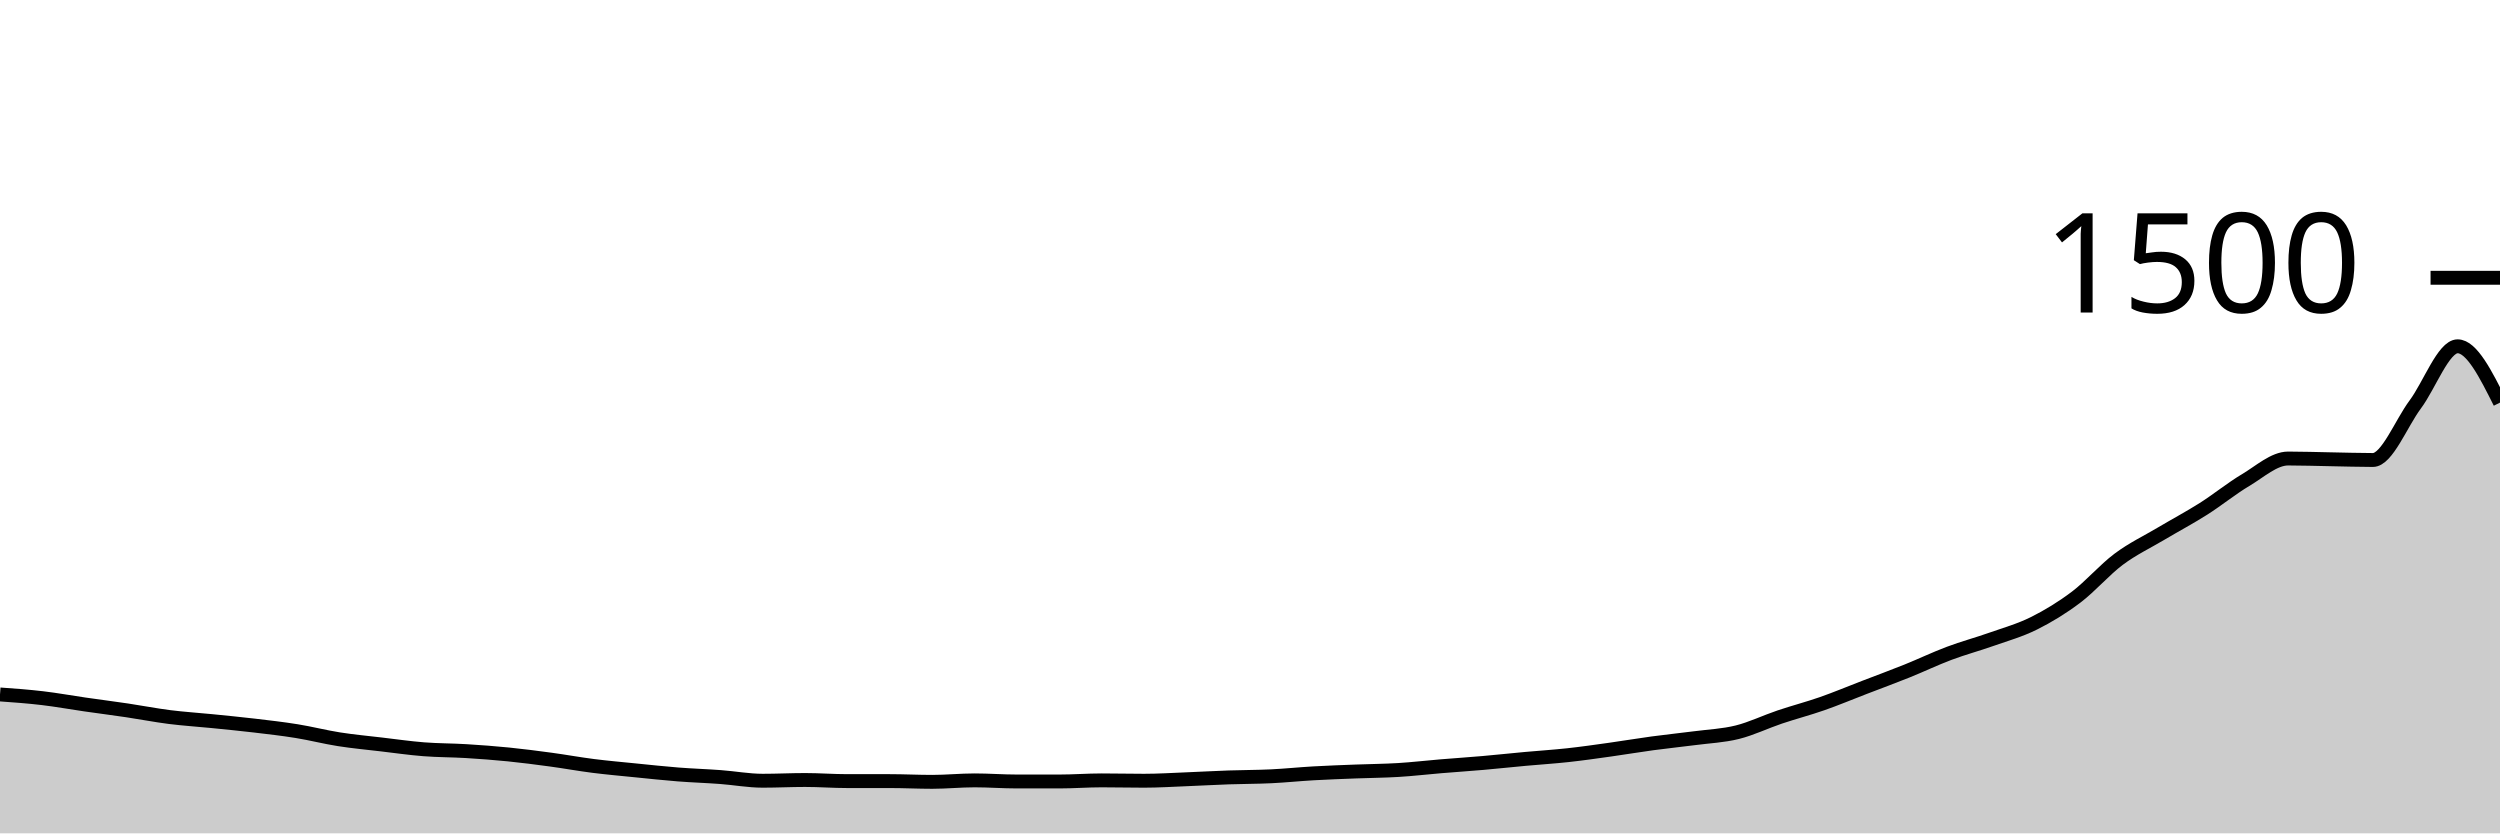
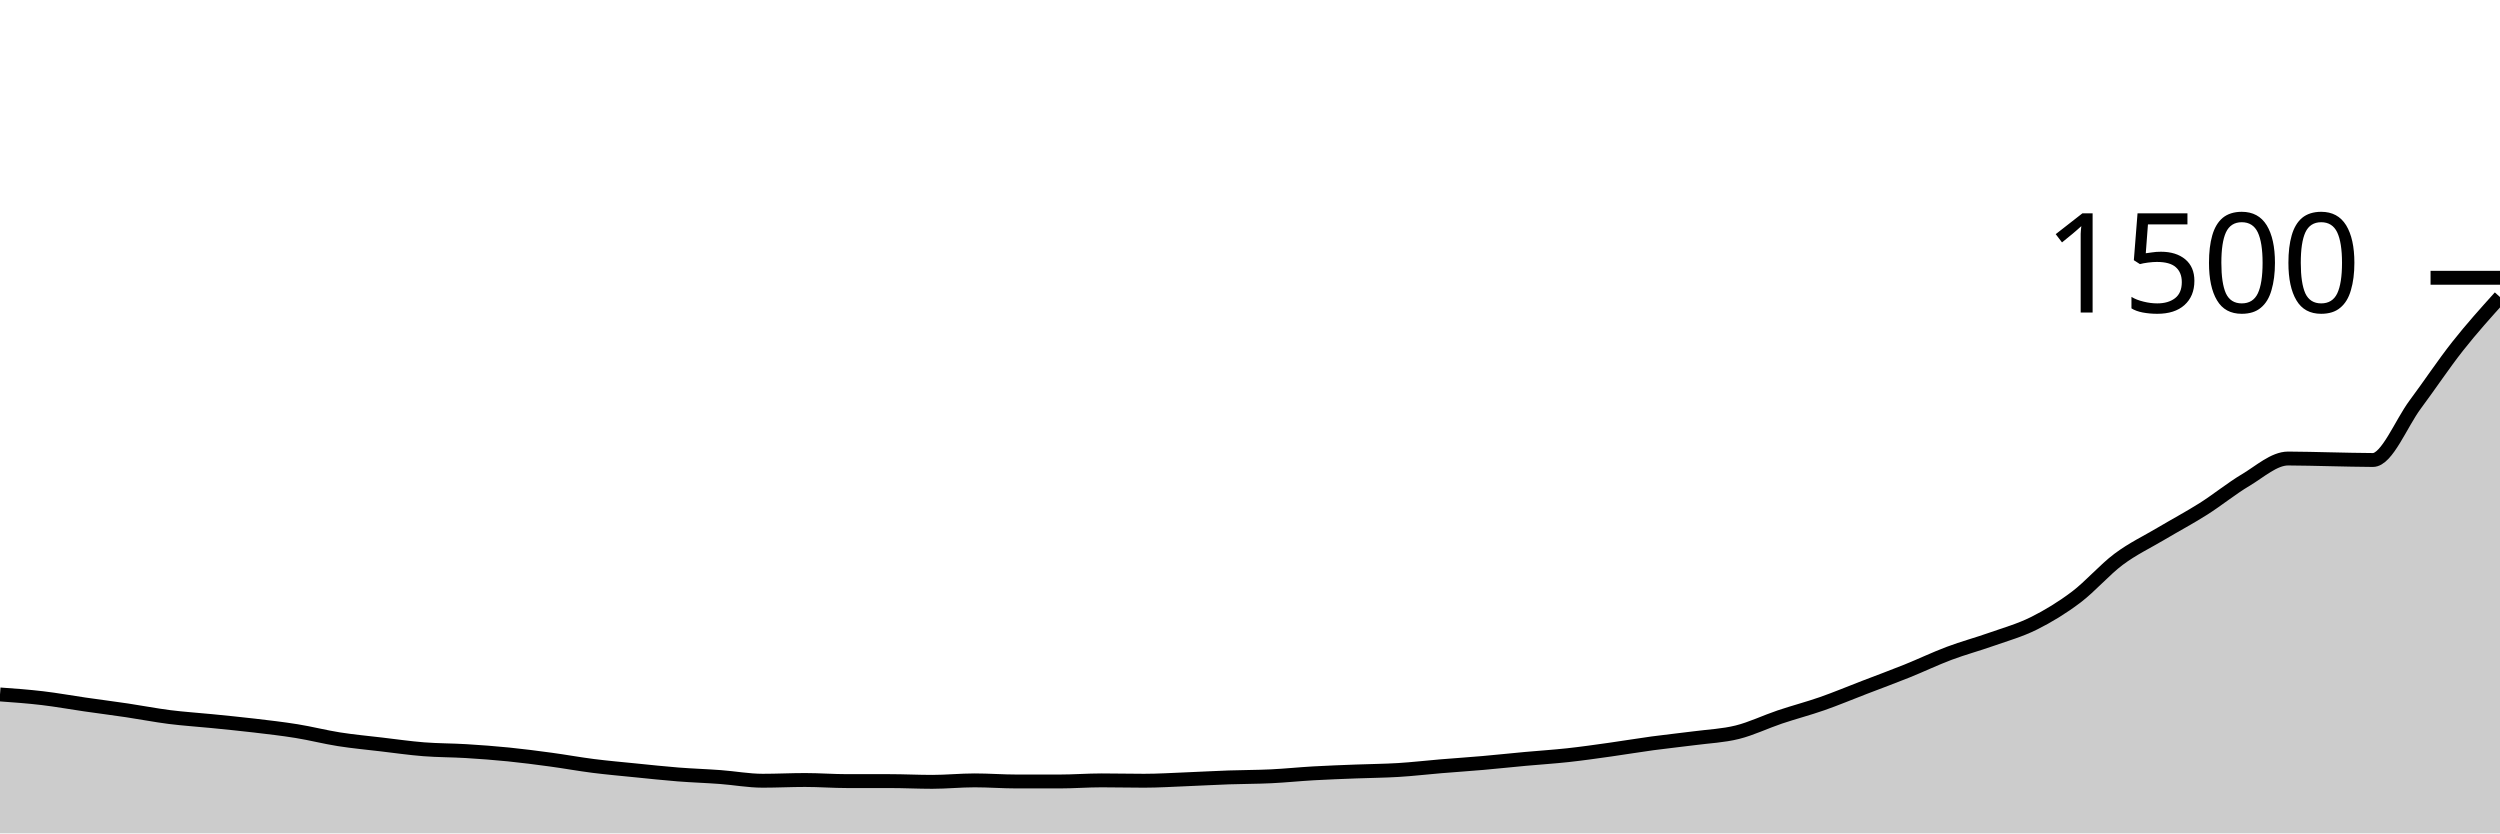
<svg xmlns="http://www.w3.org/2000/svg" viewBox="0 0 180 60">
  <g transform="translate(0,20)">
-     <path class="area" fill="rgba(0, 0, 0, 0.2)" d="M0,30C1.017,30.073,2.034,30.147,3.051,30.267C4.068,30.387,5.085,30.573,6.102,30.72C7.119,30.867,8.136,30.996,9.153,31.147C10.169,31.298,11.186,31.498,12.203,31.627C13.22,31.756,14.237,31.818,15.254,31.92C16.271,32.022,17.288,32.12,18.305,32.24C19.322,32.36,20.339,32.476,21.356,32.64C22.373,32.804,23.39,33.067,24.407,33.227C25.424,33.387,26.441,33.48,27.458,33.6C28.475,33.72,29.492,33.867,30.508,33.947C31.525,34.027,32.542,34.018,33.559,34.08C34.576,34.142,35.593,34.218,36.61,34.32C37.627,34.422,38.644,34.556,39.661,34.693C40.678,34.831,41.695,35.018,42.712,35.147C43.729,35.276,44.746,35.364,45.763,35.467C46.78,35.569,47.797,35.68,48.814,35.76C49.831,35.84,50.847,35.871,51.864,35.947C52.881,36.022,53.898,36.213,54.915,36.213C55.932,36.213,56.949,36.16,57.966,36.16C58.983,36.16,60,36.24,61.017,36.24C62.034,36.24,63.051,36.24,64.068,36.24C65.085,36.24,66.102,36.293,67.119,36.293C68.136,36.293,69.153,36.187,70.169,36.187C71.186,36.187,72.203,36.267,73.22,36.267C74.237,36.267,75.254,36.267,76.271,36.267C77.288,36.267,78.305,36.187,79.322,36.187C80.339,36.187,81.356,36.213,82.373,36.213C83.39,36.213,84.407,36.147,85.424,36.107C86.441,36.067,87.458,36.009,88.475,35.973C89.492,35.938,90.508,35.942,91.525,35.893C92.542,35.844,93.559,35.738,94.576,35.68C95.593,35.622,96.61,35.587,97.627,35.547C98.644,35.507,99.661,35.502,100.678,35.44C101.695,35.378,102.712,35.258,103.729,35.173C104.746,35.089,105.763,35.022,106.78,34.933C107.797,34.844,108.814,34.733,109.831,34.64C110.847,34.547,111.864,34.484,112.881,34.373C113.898,34.262,114.915,34.116,115.932,33.973C116.949,33.831,117.966,33.658,118.983,33.52C120,33.382,121.017,33.28,122.034,33.147C123.051,33.013,124.068,32.973,125.085,32.72C126.102,32.467,127.119,31.969,128.136,31.627C129.153,31.284,130.169,31.022,131.186,30.667C132.203,30.311,133.22,29.884,134.237,29.493C135.254,29.102,136.271,28.729,137.288,28.32C138.305,27.911,139.322,27.422,140.339,27.04C141.356,26.658,142.373,26.387,143.39,26.027C144.407,25.667,145.424,25.387,146.441,24.88C147.458,24.373,148.475,23.756,149.492,22.987C150.508,22.218,151.525,21.027,152.542,20.267C153.559,19.507,154.576,19.031,155.593,18.427C156.61,17.822,157.627,17.284,158.644,16.64C159.661,15.996,160.678,15.164,161.695,14.56C162.712,13.956,163.729,13.013,164.746,13.013C165.763,13.013,166.78,13.049,167.797,13.067C168.814,13.084,169.831,13.12,170.847,13.12C171.864,13.12,172.881,10.484,173.898,9.12C174.915,7.756,175.932,4.933,176.949,4.933C177.966,4.933,178.983,6.96,180,8.987L180,40C178.983,40,177.966,40,176.949,40C175.932,40,174.915,40,173.898,40C172.881,40,171.864,40,170.847,40C169.831,40,168.814,40,167.797,40C166.78,40,165.763,40,164.746,40C163.729,40,162.712,40,161.695,40C160.678,40,159.661,40,158.644,40C157.627,40,156.61,40,155.593,40C154.576,40,153.559,40,152.542,40C151.525,40,150.508,40,149.492,40C148.475,40,147.458,40,146.441,40C145.424,40,144.407,40,143.39,40C142.373,40,141.356,40,140.339,40C139.322,40,138.305,40,137.288,40C136.271,40,135.254,40,134.237,40C133.22,40,132.203,40,131.186,40C130.169,40,129.153,40,128.136,40C127.119,40,126.102,40,125.085,40C124.068,40,123.051,40,122.034,40C121.017,40,120,40,118.983,40C117.966,40,116.949,40,115.932,40C114.915,40,113.898,40,112.881,40C111.864,40,110.847,40,109.831,40C108.814,40,107.797,40,106.78,40C105.763,40,104.746,40,103.729,40C102.712,40,101.695,40,100.678,40C99.661,40,98.644,40,97.627,40C96.61,40,95.593,40,94.576,40C93.559,40,92.542,40,91.525,40C90.508,40,89.492,40,88.475,40C87.458,40,86.441,40,85.424,40C84.407,40,83.39,40,82.373,40C81.356,40,80.339,40,79.322,40C78.305,40,77.288,40,76.271,40C75.254,40,74.237,40,73.22,40C72.203,40,71.186,40,70.169,40C69.153,40,68.136,40,67.119,40C66.102,40,65.085,40,64.068,40C63.051,40,62.034,40,61.017,40C60,40,58.983,40,57.966,40C56.949,40,55.932,40,54.915,40C53.898,40,52.881,40,51.864,40C50.847,40,49.831,40,48.814,40C47.797,40,46.78,40,45.763,40C44.746,40,43.729,40,42.712,40C41.695,40,40.678,40,39.661,40C38.644,40,37.627,40,36.61,40C35.593,40,34.576,40,33.559,40C32.542,40,31.525,40,30.508,40C29.492,40,28.475,40,27.458,40C26.441,40,25.424,40,24.407,40C23.39,40,22.373,40,21.356,40C20.339,40,19.322,40,18.305,40C17.288,40,16.271,40,15.254,40C14.237,40,13.22,40,12.203,40C11.186,40,10.169,40,9.153,40C8.136,40,7.119,40,6.102,40C5.085,40,4.068,40,3.051,40C2.034,40,1.017,40,0,40Z" />
-     <path class="line" stroke="black" fill="none" d="M0,30C1.017,30.073,2.034,30.147,3.051,30.267C4.068,30.387,5.085,30.573,6.102,30.72C7.119,30.867,8.136,30.996,9.153,31.147C10.169,31.298,11.186,31.498,12.203,31.627C13.22,31.756,14.237,31.818,15.254,31.92C16.271,32.022,17.288,32.12,18.305,32.24C19.322,32.36,20.339,32.476,21.356,32.64C22.373,32.804,23.39,33.067,24.407,33.227C25.424,33.387,26.441,33.48,27.458,33.6C28.475,33.72,29.492,33.867,30.508,33.947C31.525,34.027,32.542,34.018,33.559,34.08C34.576,34.142,35.593,34.218,36.61,34.32C37.627,34.422,38.644,34.556,39.661,34.693C40.678,34.831,41.695,35.018,42.712,35.147C43.729,35.276,44.746,35.364,45.763,35.467C46.78,35.569,47.797,35.68,48.814,35.76C49.831,35.84,50.847,35.871,51.864,35.947C52.881,36.022,53.898,36.213,54.915,36.213C55.932,36.213,56.949,36.16,57.966,36.16C58.983,36.16,60,36.24,61.017,36.24C62.034,36.24,63.051,36.24,64.068,36.24C65.085,36.24,66.102,36.293,67.119,36.293C68.136,36.293,69.153,36.187,70.169,36.187C71.186,36.187,72.203,36.267,73.22,36.267C74.237,36.267,75.254,36.267,76.271,36.267C77.288,36.267,78.305,36.187,79.322,36.187C80.339,36.187,81.356,36.213,82.373,36.213C83.39,36.213,84.407,36.147,85.424,36.107C86.441,36.067,87.458,36.009,88.475,35.973C89.492,35.938,90.508,35.942,91.525,35.893C92.542,35.844,93.559,35.738,94.576,35.68C95.593,35.622,96.61,35.587,97.627,35.547C98.644,35.507,99.661,35.502,100.678,35.44C101.695,35.378,102.712,35.258,103.729,35.173C104.746,35.089,105.763,35.022,106.78,34.933C107.797,34.844,108.814,34.733,109.831,34.64C110.847,34.547,111.864,34.484,112.881,34.373C113.898,34.262,114.915,34.116,115.932,33.973C116.949,33.831,117.966,33.658,118.983,33.52C120,33.382,121.017,33.28,122.034,33.147C123.051,33.013,124.068,32.973,125.085,32.72C126.102,32.467,127.119,31.969,128.136,31.627C129.153,31.284,130.169,31.022,131.186,30.667C132.203,30.311,133.22,29.884,134.237,29.493C135.254,29.102,136.271,28.729,137.288,28.32C138.305,27.911,139.322,27.422,140.339,27.04C141.356,26.658,142.373,26.387,143.39,26.027C144.407,25.667,145.424,25.387,146.441,24.88C147.458,24.373,148.475,23.756,149.492,22.987C150.508,22.218,151.525,21.027,152.542,20.267C153.559,19.507,154.576,19.031,155.593,18.427C156.61,17.822,157.627,17.284,158.644,16.64C159.661,15.996,160.678,15.164,161.695,14.56C162.712,13.956,163.729,13.013,164.746,13.013C165.763,13.013,166.78,13.049,167.797,13.067C168.814,13.084,169.831,13.12,170.847,13.12C171.864,13.12,172.881,10.484,173.898,9.12C174.915,7.756,175.932,4.933,176.949,4.933C177.966,4.933,178.983,6.96,180,8.987" />
+     <path class="area" fill="rgba(0, 0, 0, 0.2)" d="M0,30C1.017,30.073,2.034,30.147,3.051,30.267C4.068,30.387,5.085,30.573,6.102,30.72C7.119,30.867,8.136,30.996,9.153,31.147C10.169,31.298,11.186,31.498,12.203,31.627C13.22,31.756,14.237,31.818,15.254,31.92C16.271,32.022,17.288,32.12,18.305,32.24C19.322,32.36,20.339,32.476,21.356,32.64C22.373,32.804,23.39,33.067,24.407,33.227C25.424,33.387,26.441,33.48,27.458,33.6C28.475,33.72,29.492,33.867,30.508,33.947C31.525,34.027,32.542,34.018,33.559,34.08C34.576,34.142,35.593,34.218,36.61,34.32C37.627,34.422,38.644,34.556,39.661,34.693C40.678,34.831,41.695,35.018,42.712,35.147C43.729,35.276,44.746,35.364,45.763,35.467C46.78,35.569,47.797,35.68,48.814,35.76C49.831,35.84,50.847,35.871,51.864,35.947C52.881,36.022,53.898,36.213,54.915,36.213C55.932,36.213,56.949,36.16,57.966,36.16C58.983,36.16,60,36.24,61.017,36.24C62.034,36.24,63.051,36.24,64.068,36.24C65.085,36.24,66.102,36.293,67.119,36.293C68.136,36.293,69.153,36.187,70.169,36.187C71.186,36.187,72.203,36.267,73.22,36.267C74.237,36.267,75.254,36.267,76.271,36.267C77.288,36.267,78.305,36.187,79.322,36.187C80.339,36.187,81.356,36.213,82.373,36.213C83.39,36.213,84.407,36.147,85.424,36.107C86.441,36.067,87.458,36.009,88.475,35.973C89.492,35.938,90.508,35.942,91.525,35.893C92.542,35.844,93.559,35.738,94.576,35.68C95.593,35.622,96.61,35.587,97.627,35.547C98.644,35.507,99.661,35.502,100.678,35.44C101.695,35.378,102.712,35.258,103.729,35.173C104.746,35.089,105.763,35.022,106.78,34.933C107.797,34.844,108.814,34.733,109.831,34.64C110.847,34.547,111.864,34.484,112.881,34.373C113.898,34.262,114.915,34.116,115.932,33.973C116.949,33.831,117.966,33.658,118.983,33.52C120,33.382,121.017,33.28,122.034,33.147C123.051,33.013,124.068,32.973,125.085,32.72C126.102,32.467,127.119,31.969,128.136,31.627C129.153,31.284,130.169,31.022,131.186,30.667C132.203,30.311,133.22,29.884,134.237,29.493C135.254,29.102,136.271,28.729,137.288,28.32C138.305,27.911,139.322,27.422,140.339,27.04C141.356,26.658,142.373,26.387,143.39,26.027C144.407,25.667,145.424,25.387,146.441,24.88C147.458,24.373,148.475,23.756,149.492,22.987C150.508,22.218,151.525,21.027,152.542,20.267C153.559,19.507,154.576,19.031,155.593,18.427C156.61,17.822,157.627,17.284,158.644,16.64C159.661,15.996,160.678,15.164,161.695,14.56C162.712,13.956,163.729,13.013,164.746,13.013C165.763,13.013,166.78,13.049,167.797,13.067C168.814,13.084,169.831,13.12,170.847,13.12C171.864,13.12,172.881,10.484,173.898,9.12C174.915,7.756,175.932,6.222,176.949,4.933C177.966,3.644,178.983,2.516,180,1.387L180,40C178.983,40,177.966,40,176.949,40C175.932,40,174.915,40,173.898,40C172.881,40,171.864,40,170.847,40C169.831,40,168.814,40,167.797,40C166.78,40,165.763,40,164.746,40C163.729,40,162.712,40,161.695,40C160.678,40,159.661,40,158.644,40C157.627,40,156.61,40,155.593,40C154.576,40,153.559,40,152.542,40C151.525,40,150.508,40,149.492,40C148.475,40,147.458,40,146.441,40C145.424,40,144.407,40,143.39,40C142.373,40,141.356,40,140.339,40C139.322,40,138.305,40,137.288,40C136.271,40,135.254,40,134.237,40C133.22,40,132.203,40,131.186,40C130.169,40,129.153,40,128.136,40C127.119,40,126.102,40,125.085,40C124.068,40,123.051,40,122.034,40C121.017,40,120,40,118.983,40C117.966,40,116.949,40,115.932,40C114.915,40,113.898,40,112.881,40C111.864,40,110.847,40,109.831,40C108.814,40,107.797,40,106.78,40C105.763,40,104.746,40,103.729,40C102.712,40,101.695,40,100.678,40C99.661,40,98.644,40,97.627,40C96.61,40,95.593,40,94.576,40C93.559,40,92.542,40,91.525,40C90.508,40,89.492,40,88.475,40C87.458,40,86.441,40,85.424,40C84.407,40,83.39,40,82.373,40C81.356,40,80.339,40,79.322,40C78.305,40,77.288,40,76.271,40C75.254,40,74.237,40,73.22,40C72.203,40,71.186,40,70.169,40C69.153,40,68.136,40,67.119,40C66.102,40,65.085,40,64.068,40C63.051,40,62.034,40,61.017,40C60,40,58.983,40,57.966,40C56.949,40,55.932,40,54.915,40C53.898,40,52.881,40,51.864,40C50.847,40,49.831,40,48.814,40C47.797,40,46.78,40,45.763,40C44.746,40,43.729,40,42.712,40C41.695,40,40.678,40,39.661,40C38.644,40,37.627,40,36.61,40C35.593,40,34.576,40,33.559,40C32.542,40,31.525,40,30.508,40C29.492,40,28.475,40,27.458,40C26.441,40,25.424,40,24.407,40C23.39,40,22.373,40,21.356,40C20.339,40,19.322,40,18.305,40C17.288,40,16.271,40,15.254,40C14.237,40,13.22,40,12.203,40C11.186,40,10.169,40,9.153,40C8.136,40,7.119,40,6.102,40C5.085,40,4.068,40,3.051,40C2.034,40,1.017,40,0,40Z" />
+     <path class="line" stroke="black" fill="none" d="M0,30C1.017,30.073,2.034,30.147,3.051,30.267C4.068,30.387,5.085,30.573,6.102,30.72C7.119,30.867,8.136,30.996,9.153,31.147C10.169,31.298,11.186,31.498,12.203,31.627C13.22,31.756,14.237,31.818,15.254,31.92C16.271,32.022,17.288,32.12,18.305,32.24C19.322,32.36,20.339,32.476,21.356,32.64C22.373,32.804,23.39,33.067,24.407,33.227C25.424,33.387,26.441,33.48,27.458,33.6C28.475,33.72,29.492,33.867,30.508,33.947C31.525,34.027,32.542,34.018,33.559,34.08C34.576,34.142,35.593,34.218,36.61,34.32C37.627,34.422,38.644,34.556,39.661,34.693C40.678,34.831,41.695,35.018,42.712,35.147C43.729,35.276,44.746,35.364,45.763,35.467C46.78,35.569,47.797,35.68,48.814,35.76C49.831,35.84,50.847,35.871,51.864,35.947C52.881,36.022,53.898,36.213,54.915,36.213C55.932,36.213,56.949,36.16,57.966,36.16C58.983,36.16,60,36.24,61.017,36.24C62.034,36.24,63.051,36.24,64.068,36.24C65.085,36.24,66.102,36.293,67.119,36.293C68.136,36.293,69.153,36.187,70.169,36.187C71.186,36.187,72.203,36.267,73.22,36.267C74.237,36.267,75.254,36.267,76.271,36.267C77.288,36.267,78.305,36.187,79.322,36.187C80.339,36.187,81.356,36.213,82.373,36.213C83.39,36.213,84.407,36.147,85.424,36.107C86.441,36.067,87.458,36.009,88.475,35.973C89.492,35.938,90.508,35.942,91.525,35.893C92.542,35.844,93.559,35.738,94.576,35.68C95.593,35.622,96.61,35.587,97.627,35.547C98.644,35.507,99.661,35.502,100.678,35.44C101.695,35.378,102.712,35.258,103.729,35.173C104.746,35.089,105.763,35.022,106.78,34.933C107.797,34.844,108.814,34.733,109.831,34.64C110.847,34.547,111.864,34.484,112.881,34.373C113.898,34.262,114.915,34.116,115.932,33.973C116.949,33.831,117.966,33.658,118.983,33.52C120,33.382,121.017,33.28,122.034,33.147C123.051,33.013,124.068,32.973,125.085,32.72C126.102,32.467,127.119,31.969,128.136,31.627C129.153,31.284,130.169,31.022,131.186,30.667C132.203,30.311,133.22,29.884,134.237,29.493C135.254,29.102,136.271,28.729,137.288,28.32C138.305,27.911,139.322,27.422,140.339,27.04C141.356,26.658,142.373,26.387,143.39,26.027C144.407,25.667,145.424,25.387,146.441,24.88C147.458,24.373,148.475,23.756,149.492,22.987C150.508,22.218,151.525,21.027,152.542,20.267C153.559,19.507,154.576,19.031,155.593,18.427C156.61,17.822,157.627,17.284,158.644,16.64C159.661,15.996,160.678,15.164,161.695,14.56C162.712,13.956,163.729,13.013,164.746,13.013C165.763,13.013,166.78,13.049,167.797,13.067C168.814,13.084,169.831,13.12,170.847,13.12C171.864,13.12,172.881,10.484,173.898,9.12C174.915,7.756,175.932,6.222,176.949,4.933C177.966,3.644,178.983,2.516,180,1.387" />
    <path class="axis-ceiling" stroke-width="1" stroke="black" fill="none" d="M175,0L180,0" />
    <text class="axis-ceiling-label" font-family="sans-serif" text-anchor="end" font-size="10px" x="170" y="2.5">1500</text>
  </g>
</svg>
